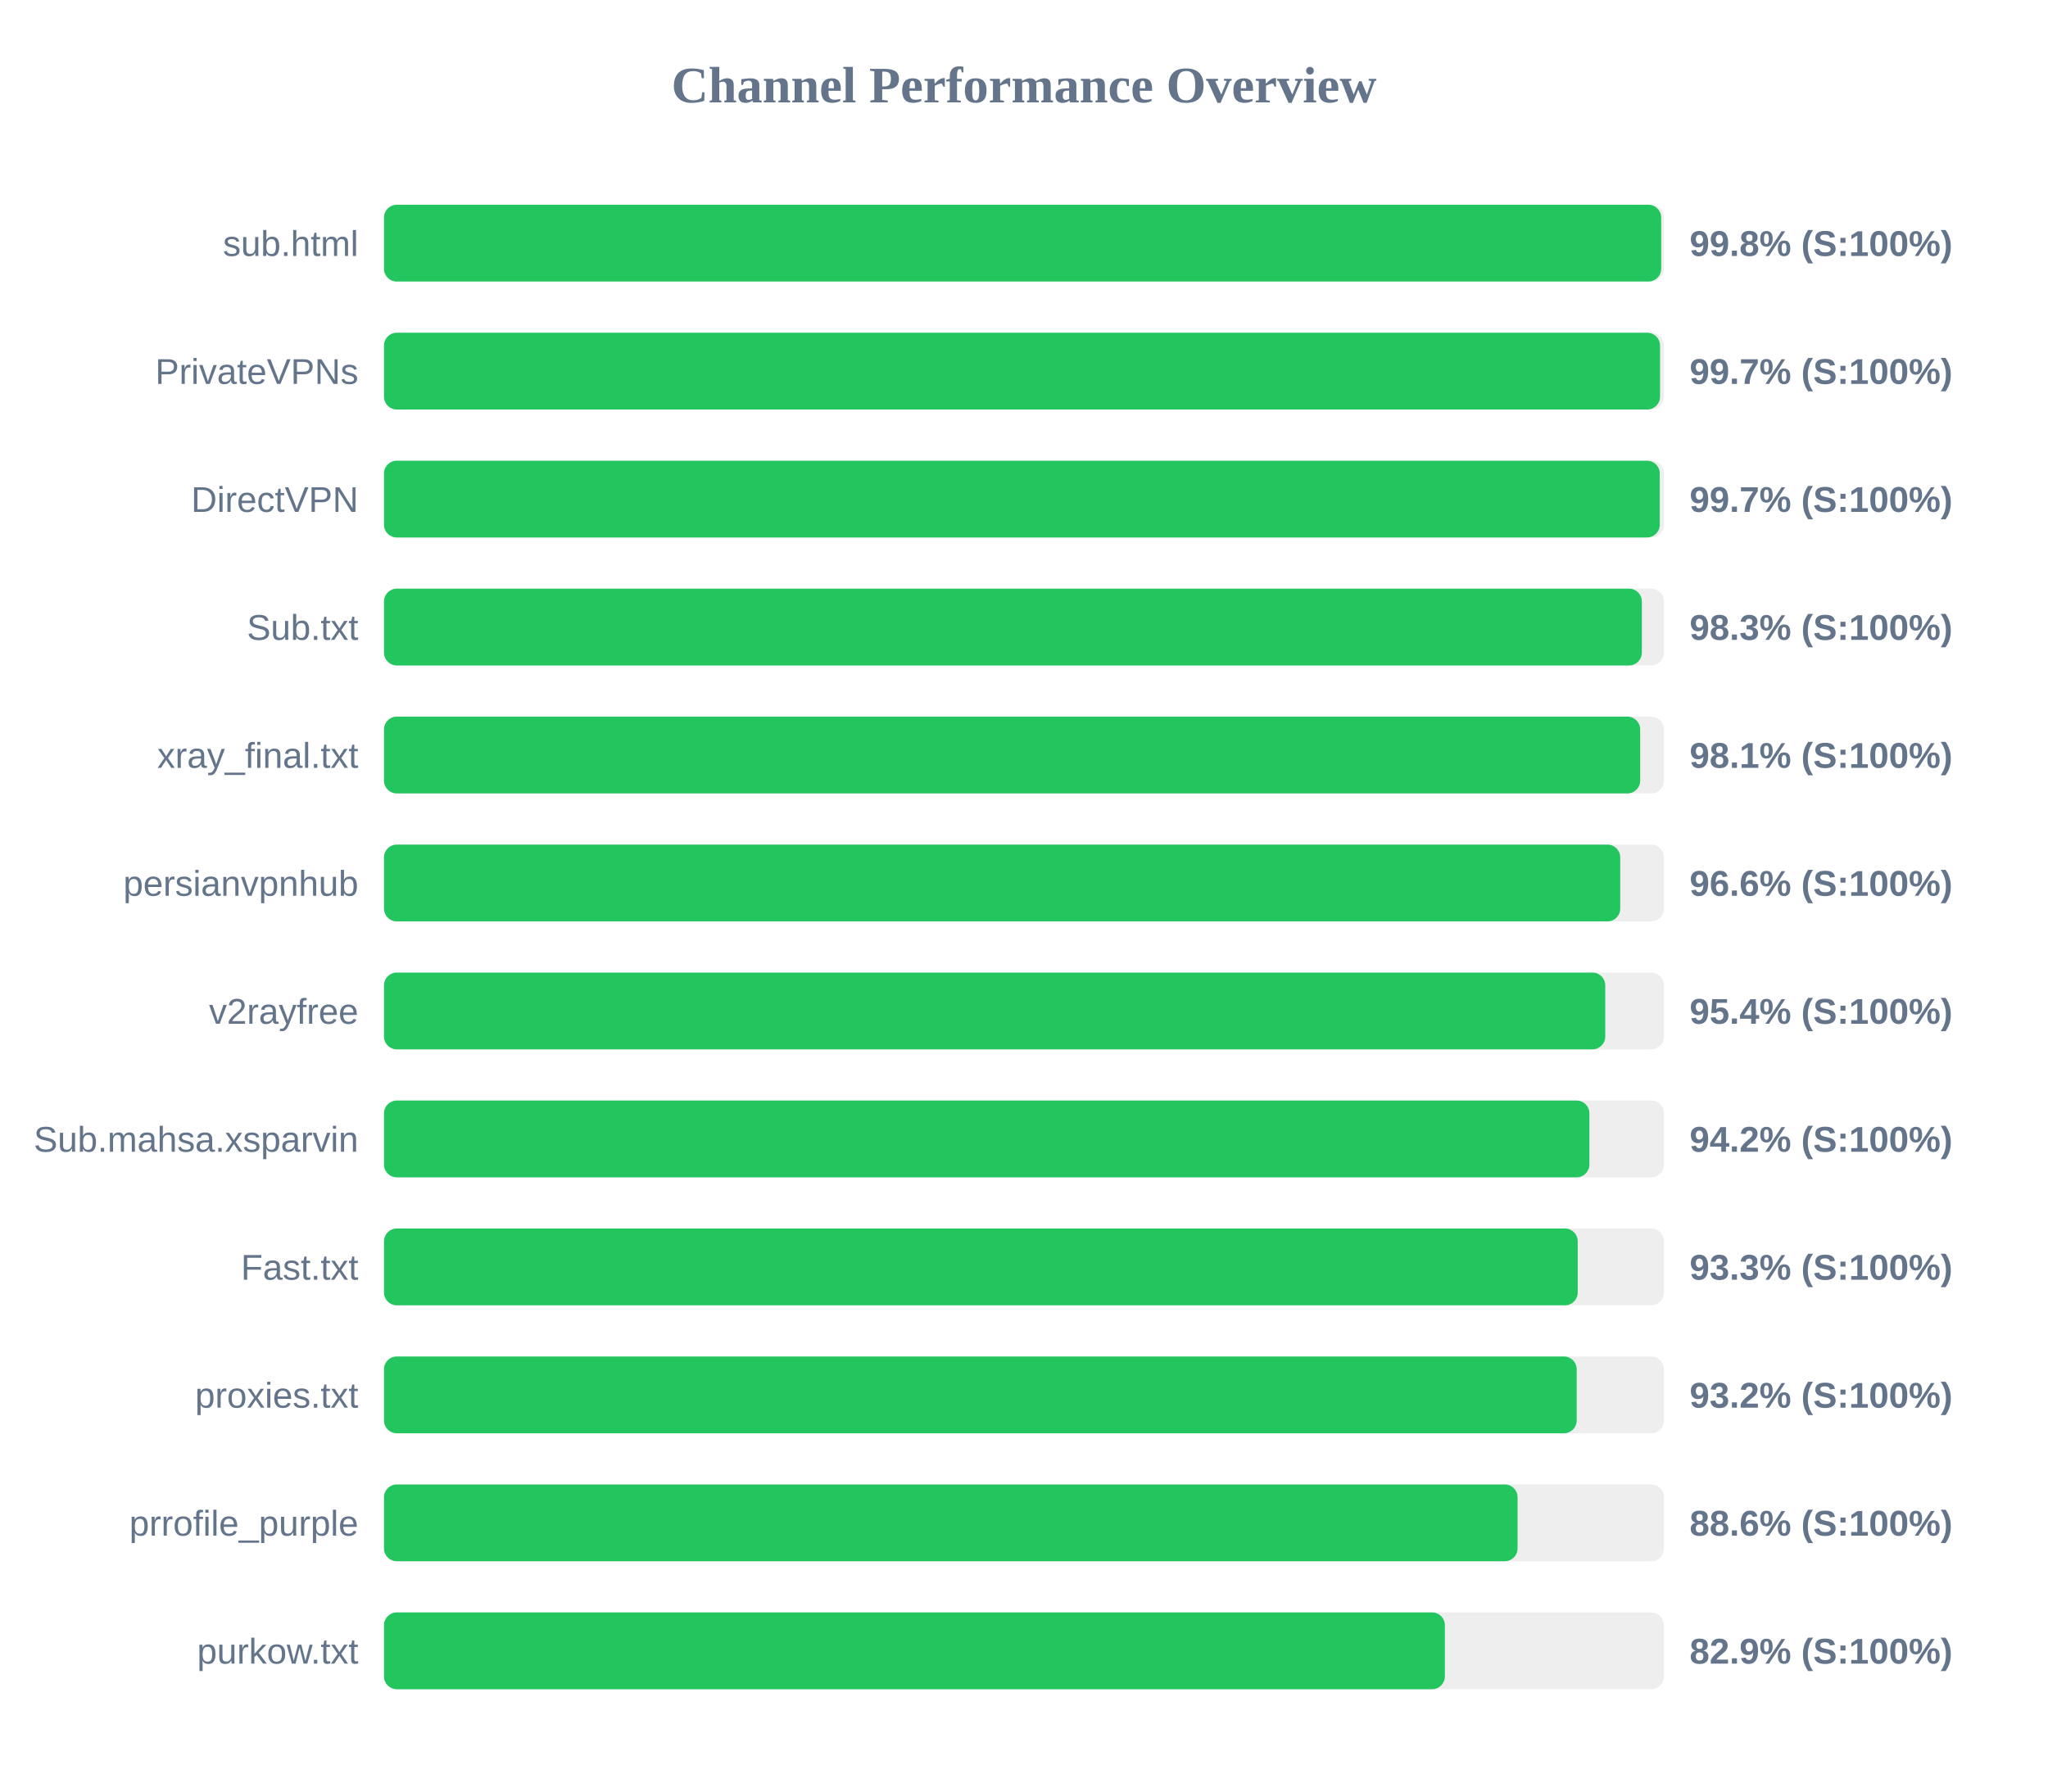
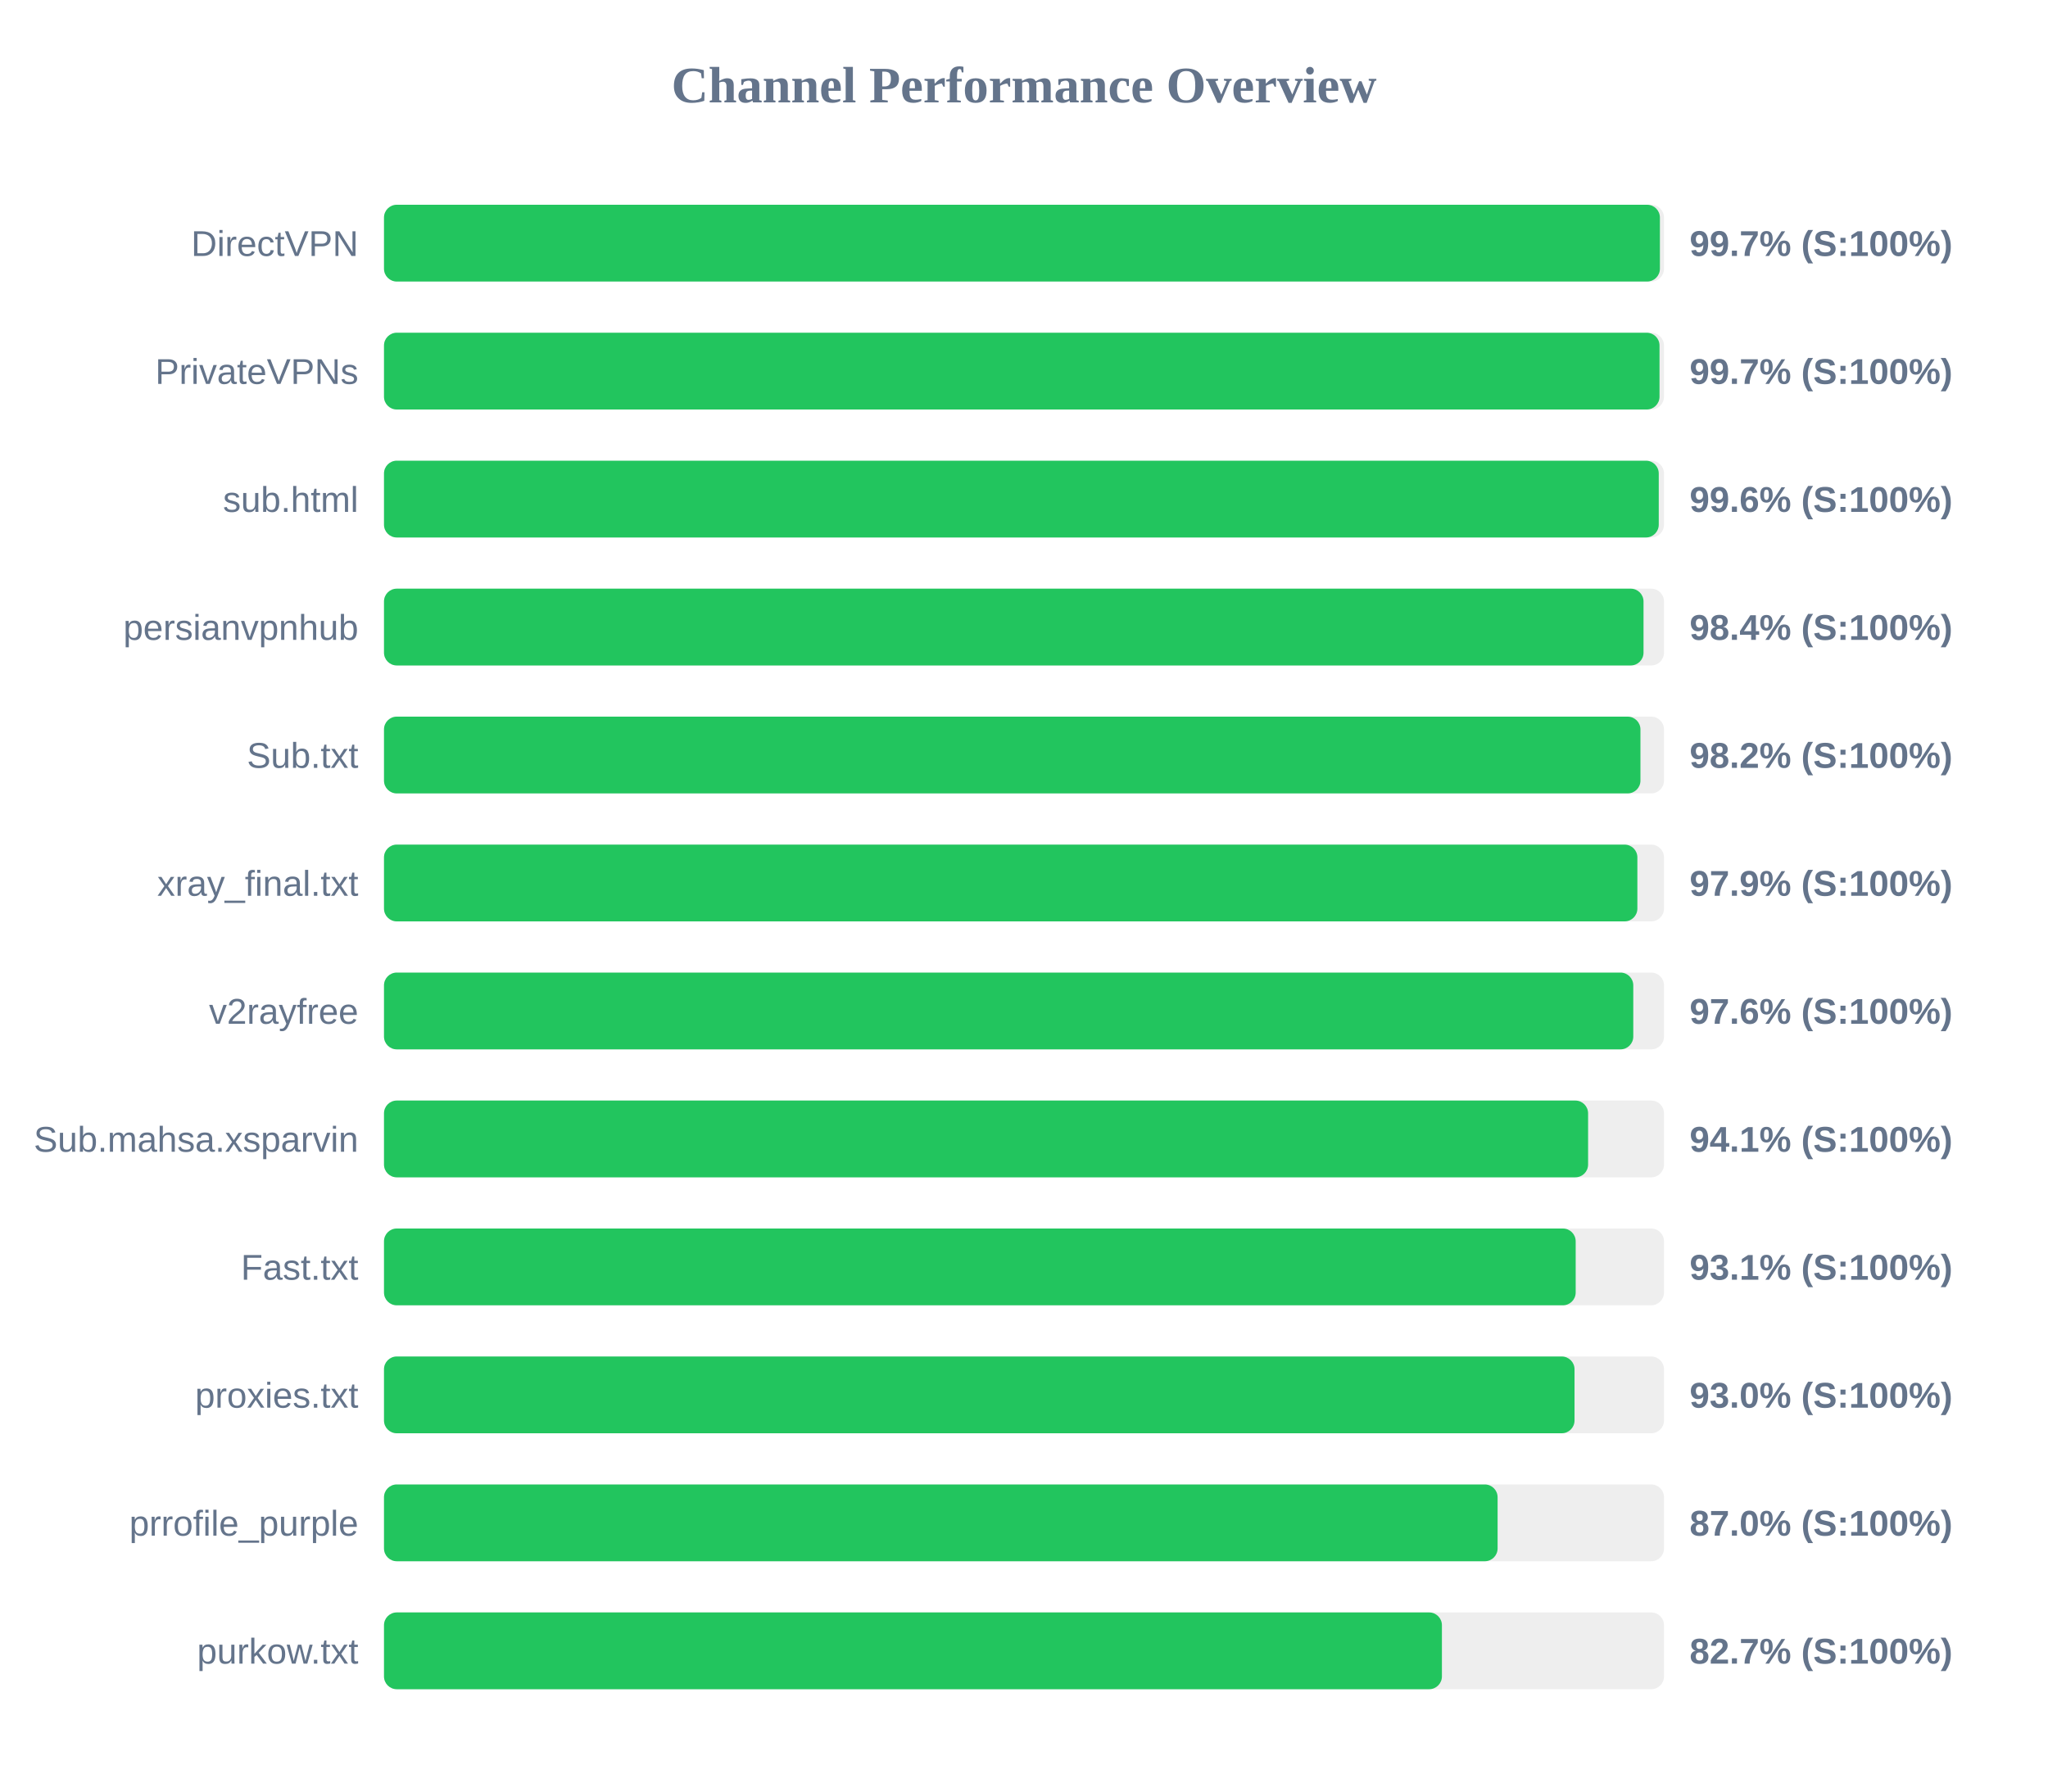
<svg xmlns="http://www.w3.org/2000/svg" width="800" height="700" version="1.1">
  <style>
        .row { font: 14px Arial; fill: #64748b; }
        .score { font: bold 14px Arial; fill: #64748b; }
    </style>
  <text x="400" y="40" text-anchor="middle" font-size="20px" font-weight="bold" fill="#64748b">Channel Performance Overview</text>
  <rect x="150" y="80" width="500" height="30" fill="#eee" rx="5" />
-   <rect x="150" y="80" width="498.9" height="30" fill="#22c55e" rx="5" />
-   <text x="140" y="100" text-anchor="end" class="row">sub.html</text>
-   <text x="660" y="100" text-anchor="start" class="score">99.8% (S:100%)</text>
+   <rect x="150" y="80" width="498.4" height="30" fill="#22c55e" rx="5" />
+   <text x="140" y="100" text-anchor="end" class="row">DirectVPN</text>
+   <text x="660" y="100" text-anchor="start" class="score">99.7% (S:100%)</text>
  <rect x="150" y="130" width="500" height="30" fill="#eee" rx="5" />
-   <rect x="150" y="130" width="498.45" height="30" fill="#22c55e" rx="5" />
+   <rect x="150" y="130" width="498.25" height="30" fill="#22c55e" rx="5" />
  <text x="140" y="150" text-anchor="end" class="row">PrivateVPNs</text>
  <text x="660" y="150" text-anchor="start" class="score">99.7% (S:100%)</text>
  <rect x="150" y="180" width="500" height="30" fill="#eee" rx="5" />
-   <rect x="150" y="180" width="498.35" height="30" fill="#22c55e" rx="5" />
-   <text x="140" y="200" text-anchor="end" class="row">DirectVPN</text>
-   <text x="660" y="200" text-anchor="start" class="score">99.7% (S:100%)</text>
+   <rect x="150" y="180" width="497.95" height="30" fill="#22c55e" rx="5" />
+   <text x="140" y="200" text-anchor="end" class="row">sub.html</text>
+   <text x="660" y="200" text-anchor="start" class="score">99.6% (S:100%)</text>
  <rect x="150" y="230" width="500" height="30" fill="#eee" rx="5" />
-   <rect x="150" y="230" width="491.35" height="30" fill="#22c55e" rx="5" />
-   <text x="140" y="250" text-anchor="end" class="row">Sub.txt</text>
-   <text x="660" y="250" text-anchor="start" class="score">98.3% (S:100%)</text>
+   <rect x="150" y="230" width="492.0" height="30" fill="#22c55e" rx="5" />
+   <text x="140" y="250" text-anchor="end" class="row">persianvpnhub</text>
+   <text x="660" y="250" text-anchor="start" class="score">98.4% (S:100%)</text>
  <rect x="150" y="280" width="500" height="30" fill="#eee" rx="5" />
-   <rect x="150" y="280" width="490.7" height="30" fill="#22c55e" rx="5" />
-   <text x="140" y="300" text-anchor="end" class="row">xray_final.txt</text>
-   <text x="660" y="300" text-anchor="start" class="score">98.1% (S:100%)</text>
+   <rect x="150" y="280" width="490.8" height="30" fill="#22c55e" rx="5" />
+   <text x="140" y="300" text-anchor="end" class="row">Sub.txt</text>
+   <text x="660" y="300" text-anchor="start" class="score">98.2% (S:100%)</text>
  <rect x="150" y="330" width="500" height="30" fill="#eee" rx="5" />
-   <rect x="150" y="330" width="482.9" height="30" fill="#22c55e" rx="5" />
-   <text x="140" y="350" text-anchor="end" class="row">persianvpnhub</text>
-   <text x="660" y="350" text-anchor="start" class="score">96.6% (S:100%)</text>
+   <rect x="150" y="330" width="489.6" height="30" fill="#22c55e" rx="5" />
+   <text x="140" y="350" text-anchor="end" class="row">xray_final.txt</text>
+   <text x="660" y="350" text-anchor="start" class="score">97.9% (S:100%)</text>
  <rect x="150" y="380" width="500" height="30" fill="#eee" rx="5" />
-   <rect x="150" y="380" width="477.05" height="30" fill="#22c55e" rx="5" />
+   <rect x="150" y="380" width="488.0" height="30" fill="#22c55e" rx="5" />
  <text x="140" y="400" text-anchor="end" class="row">v2rayfree</text>
-   <text x="660" y="400" text-anchor="start" class="score">95.4% (S:100%)</text>
+   <text x="660" y="400" text-anchor="start" class="score">97.6% (S:100%)</text>
  <rect x="150" y="430" width="500" height="30" fill="#eee" rx="5" />
-   <rect x="150" y="430" width="470.85" height="30" fill="#22c55e" rx="5" />
+   <rect x="150" y="430" width="470.35" height="30" fill="#22c55e" rx="5" />
  <text x="140" y="450" text-anchor="end" class="row">Sub.mahsa.xsparvin</text>
-   <text x="660" y="450" text-anchor="start" class="score">94.2% (S:100%)</text>
+   <text x="660" y="450" text-anchor="start" class="score">94.1% (S:100%)</text>
  <rect x="150" y="480" width="500" height="30" fill="#eee" rx="5" />
-   <rect x="150" y="480" width="466.3" height="30" fill="#22c55e" rx="5" />
+   <rect x="150" y="480" width="465.5" height="30" fill="#22c55e" rx="5" />
  <text x="140" y="500" text-anchor="end" class="row">Fast.txt</text>
-   <text x="660" y="500" text-anchor="start" class="score">93.3% (S:100%)</text>
+   <text x="660" y="500" text-anchor="start" class="score">93.1% (S:100%)</text>
  <rect x="150" y="530" width="500" height="30" fill="#eee" rx="5" />
-   <rect x="150" y="530" width="465.9" height="30" fill="#22c55e" rx="5" />
+   <rect x="150" y="530" width="465.05" height="30" fill="#22c55e" rx="5" />
  <text x="140" y="550" text-anchor="end" class="row">proxies.txt</text>
-   <text x="660" y="550" text-anchor="start" class="score">93.2% (S:100%)</text>
+   <text x="660" y="550" text-anchor="start" class="score">93.0% (S:100%)</text>
  <rect x="150" y="580" width="500" height="30" fill="#eee" rx="5" />
-   <rect x="150" y="580" width="442.8" height="30" fill="#22c55e" rx="5" />
+   <rect x="150" y="580" width="435.0" height="30" fill="#22c55e" rx="5" />
  <text x="140" y="600" text-anchor="end" class="row">prrofile_purple</text>
-   <text x="660" y="600" text-anchor="start" class="score">88.6% (S:100%)</text>
+   <text x="660" y="600" text-anchor="start" class="score">87.0% (S:100%)</text>
  <rect x="150" y="630" width="500" height="30" fill="#eee" rx="5" />
-   <rect x="150" y="630" width="414.4" height="30" fill="#22c55e" rx="5" />
+   <rect x="150" y="630" width="413.25" height="30" fill="#22c55e" rx="5" />
  <text x="140" y="650" text-anchor="end" class="row">purkow.txt</text>
-   <text x="660" y="650" text-anchor="start" class="score">82.9% (S:100%)</text>
+   <text x="660" y="650" text-anchor="start" class="score">82.7% (S:100%)</text>
</svg>
